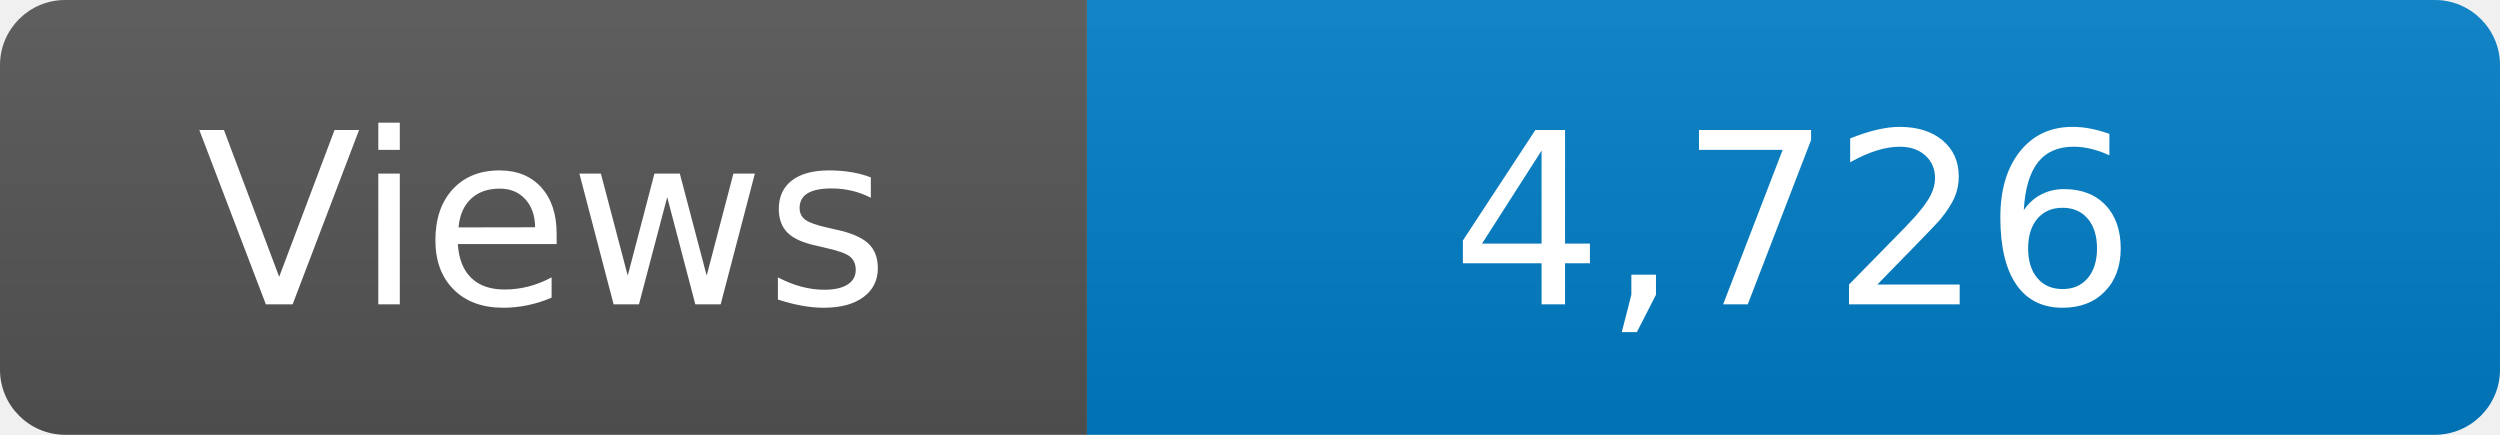
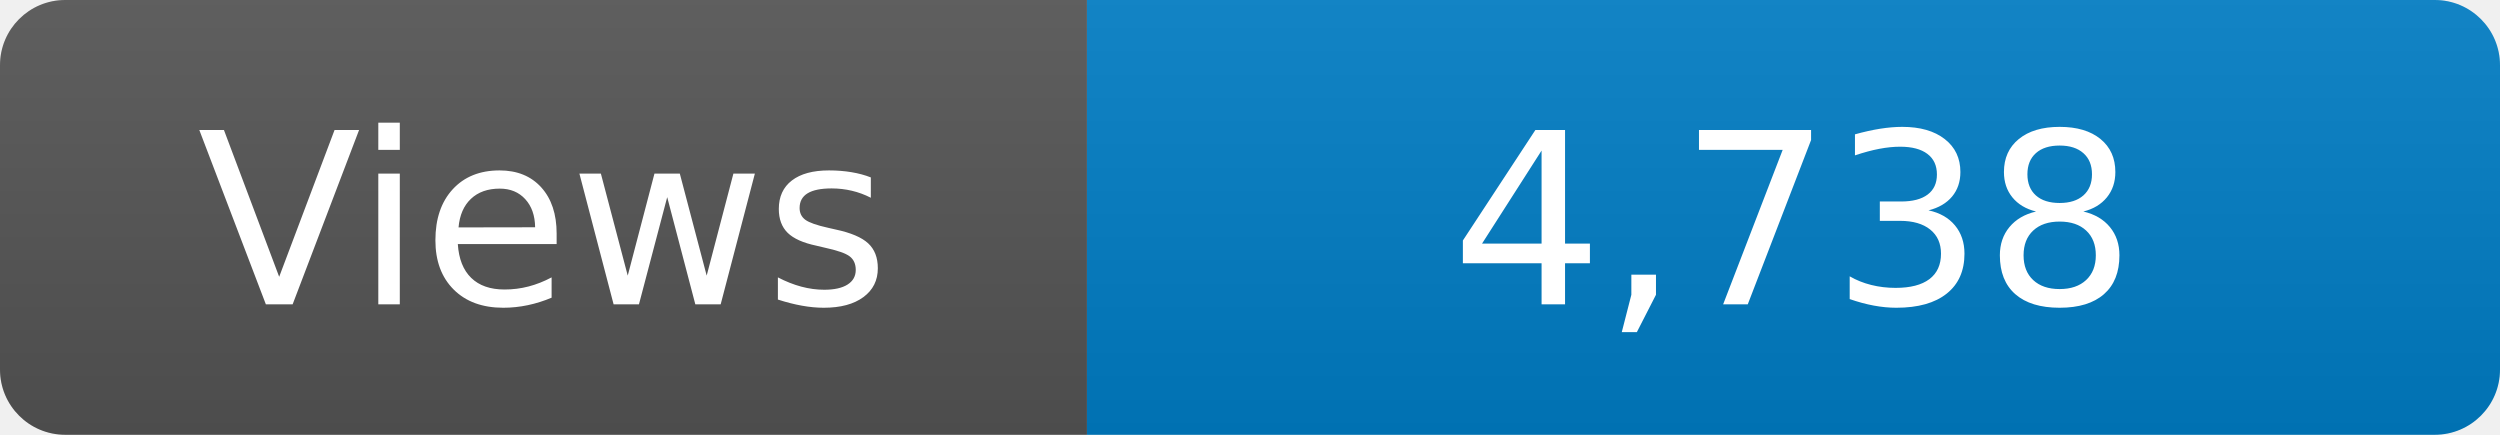
<svg xmlns="http://www.w3.org/2000/svg" width="115" height="20" role="img" aria-label="Maintained?: yes">
  <linearGradient id="s" x2="0" y2="100%">
    <stop offset="0" stop-color="#bbb" stop-opacity=".1" />
    <stop offset="1" stop-opacity=".1" />
  </linearGradient>
  <clipPath id="r">
    <rect width="115" height="20" rx="3" fill="#fff" />
  </clipPath>
  <g clip-path="url(#r)">
    <rect width="50" height="20" fill="#555" />
    <rect x="50" width="160" height="20" fill="#007ec6" />
    <rect width="115" height="20" fill="url(#s)" />
  </g>
  <g fill="#fff" text-anchor="middle" font-family="Verdana,Geneva,DejaVu Sans,sans-serif" font-size="110">
    <text x="250" y="140" transform="scale(.1)" fill="#fff">Views</text>
-     <text x="825" y="140" transform="scale(.1)" fill="#fff">4,726</text>
+     <text x="825" y="140" transform="scale(.1)" fill="#fff">4,738</text>
  </g>
</svg>
